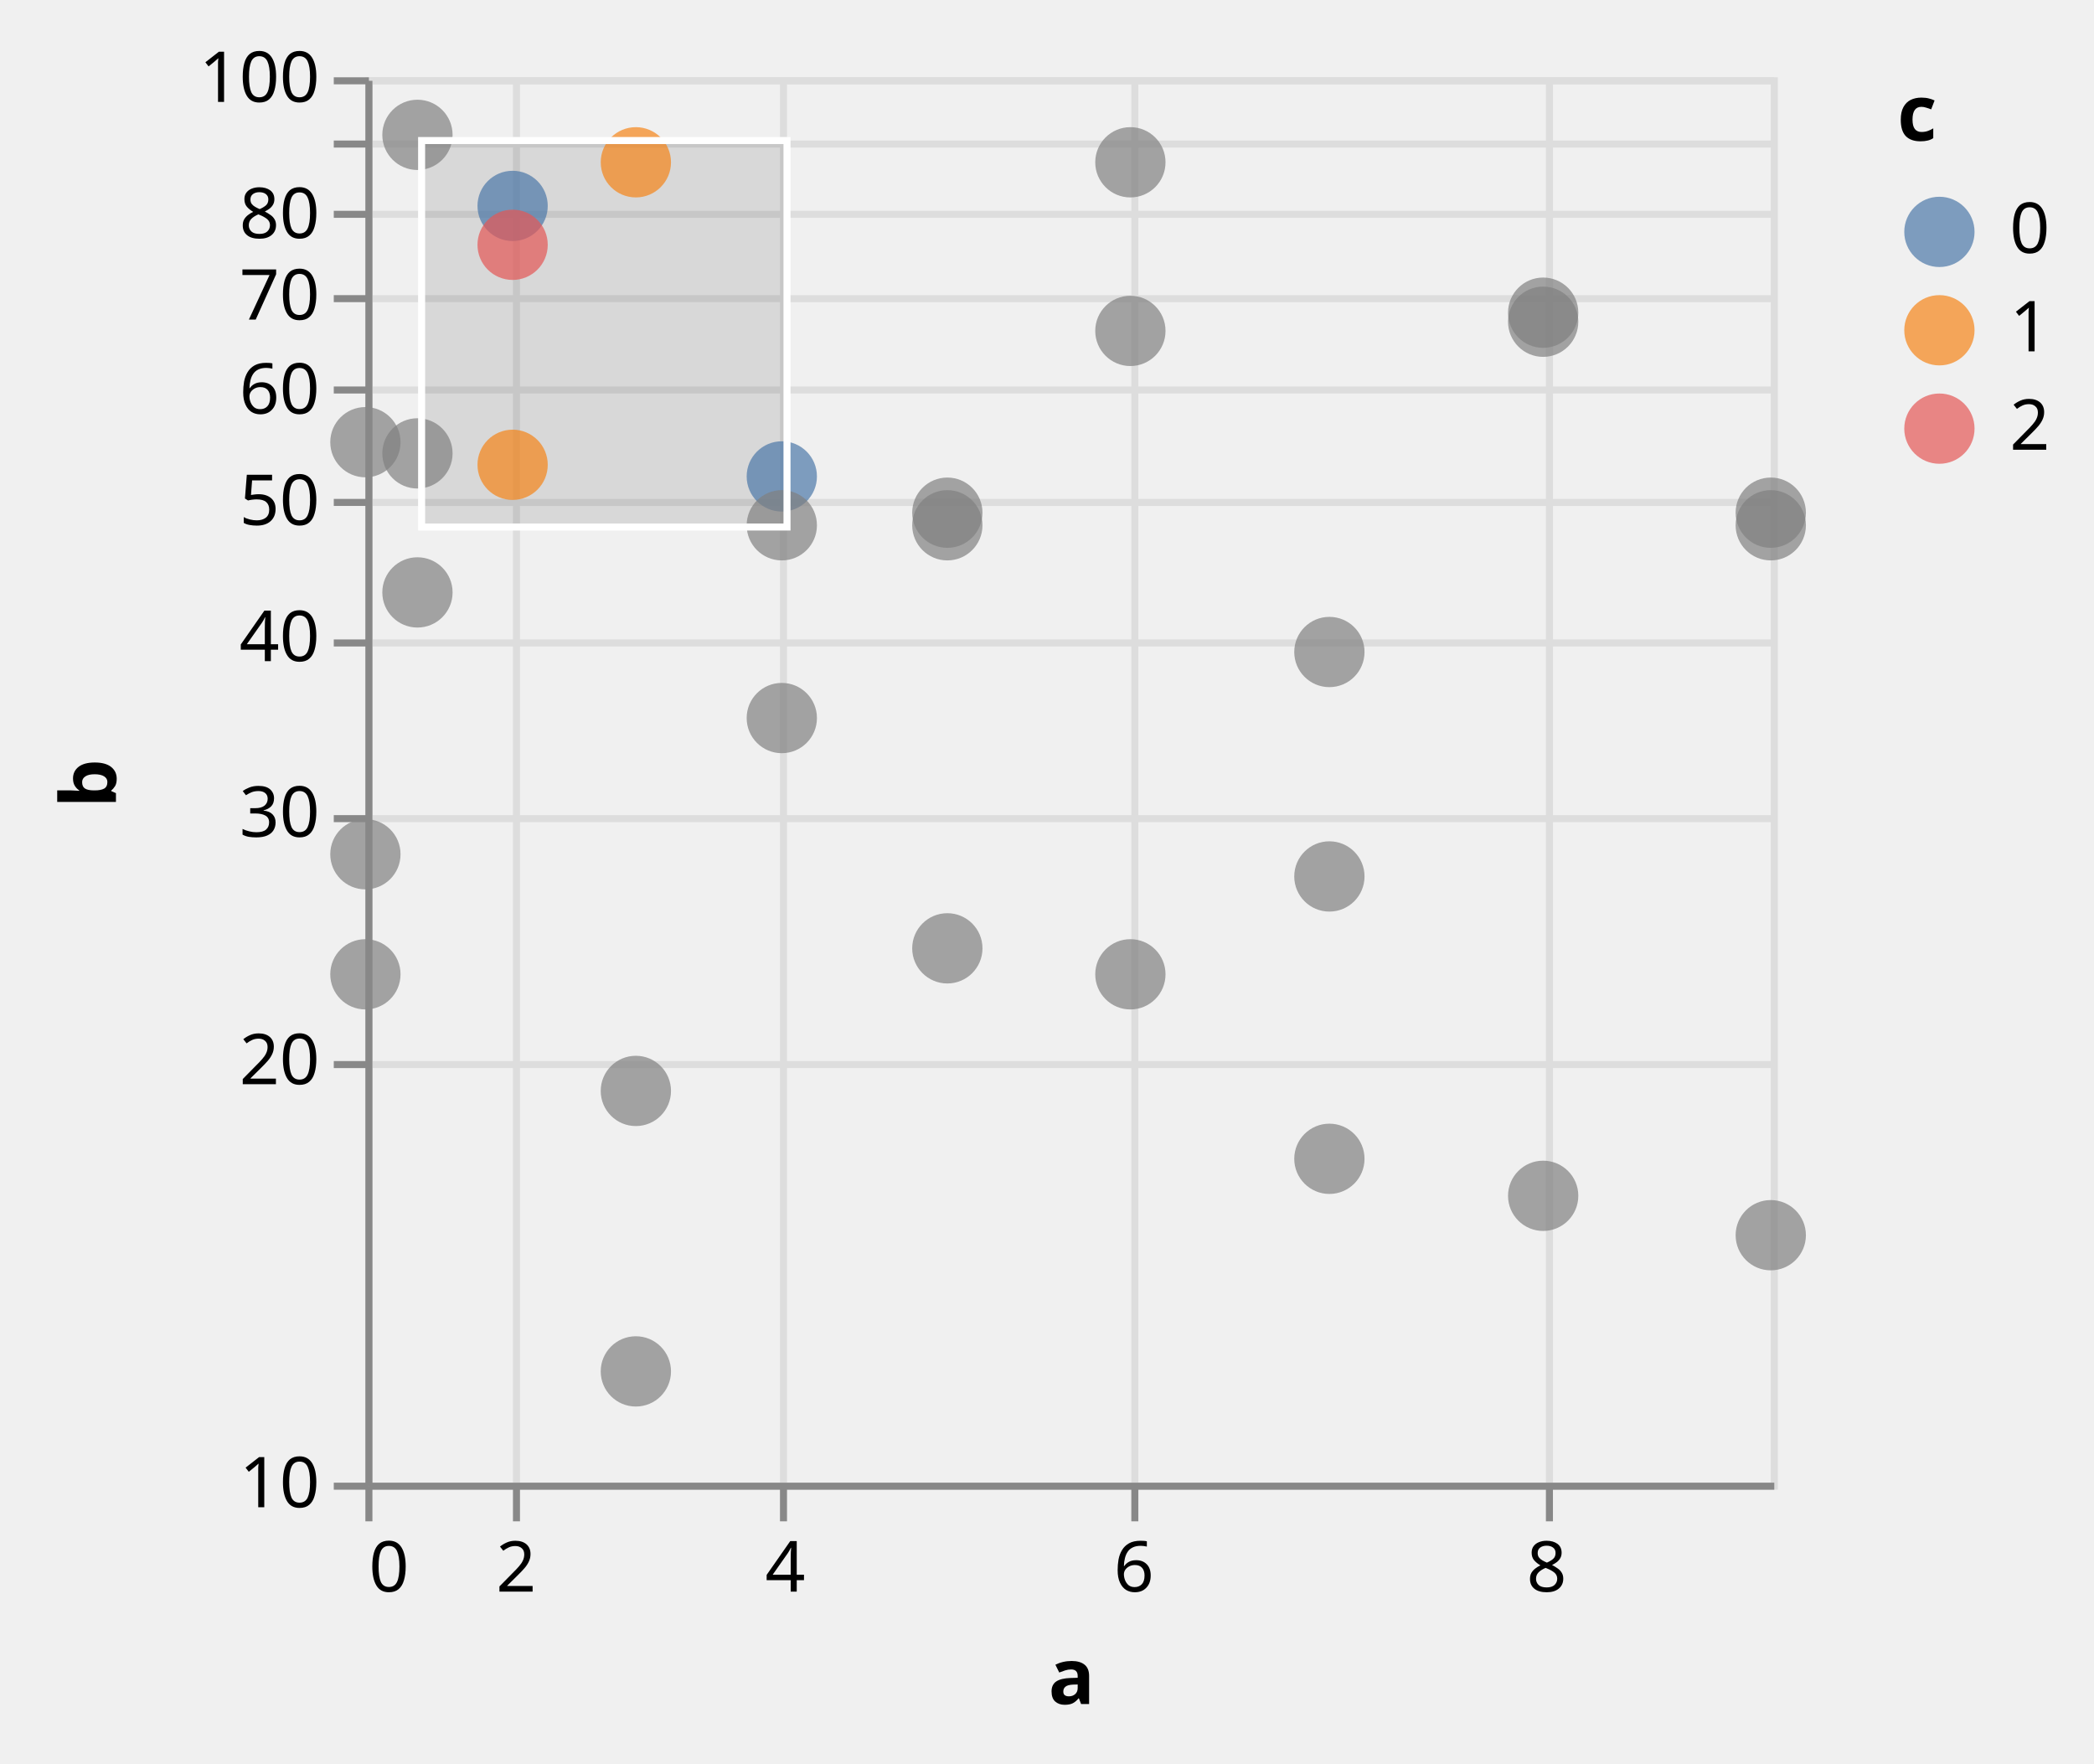
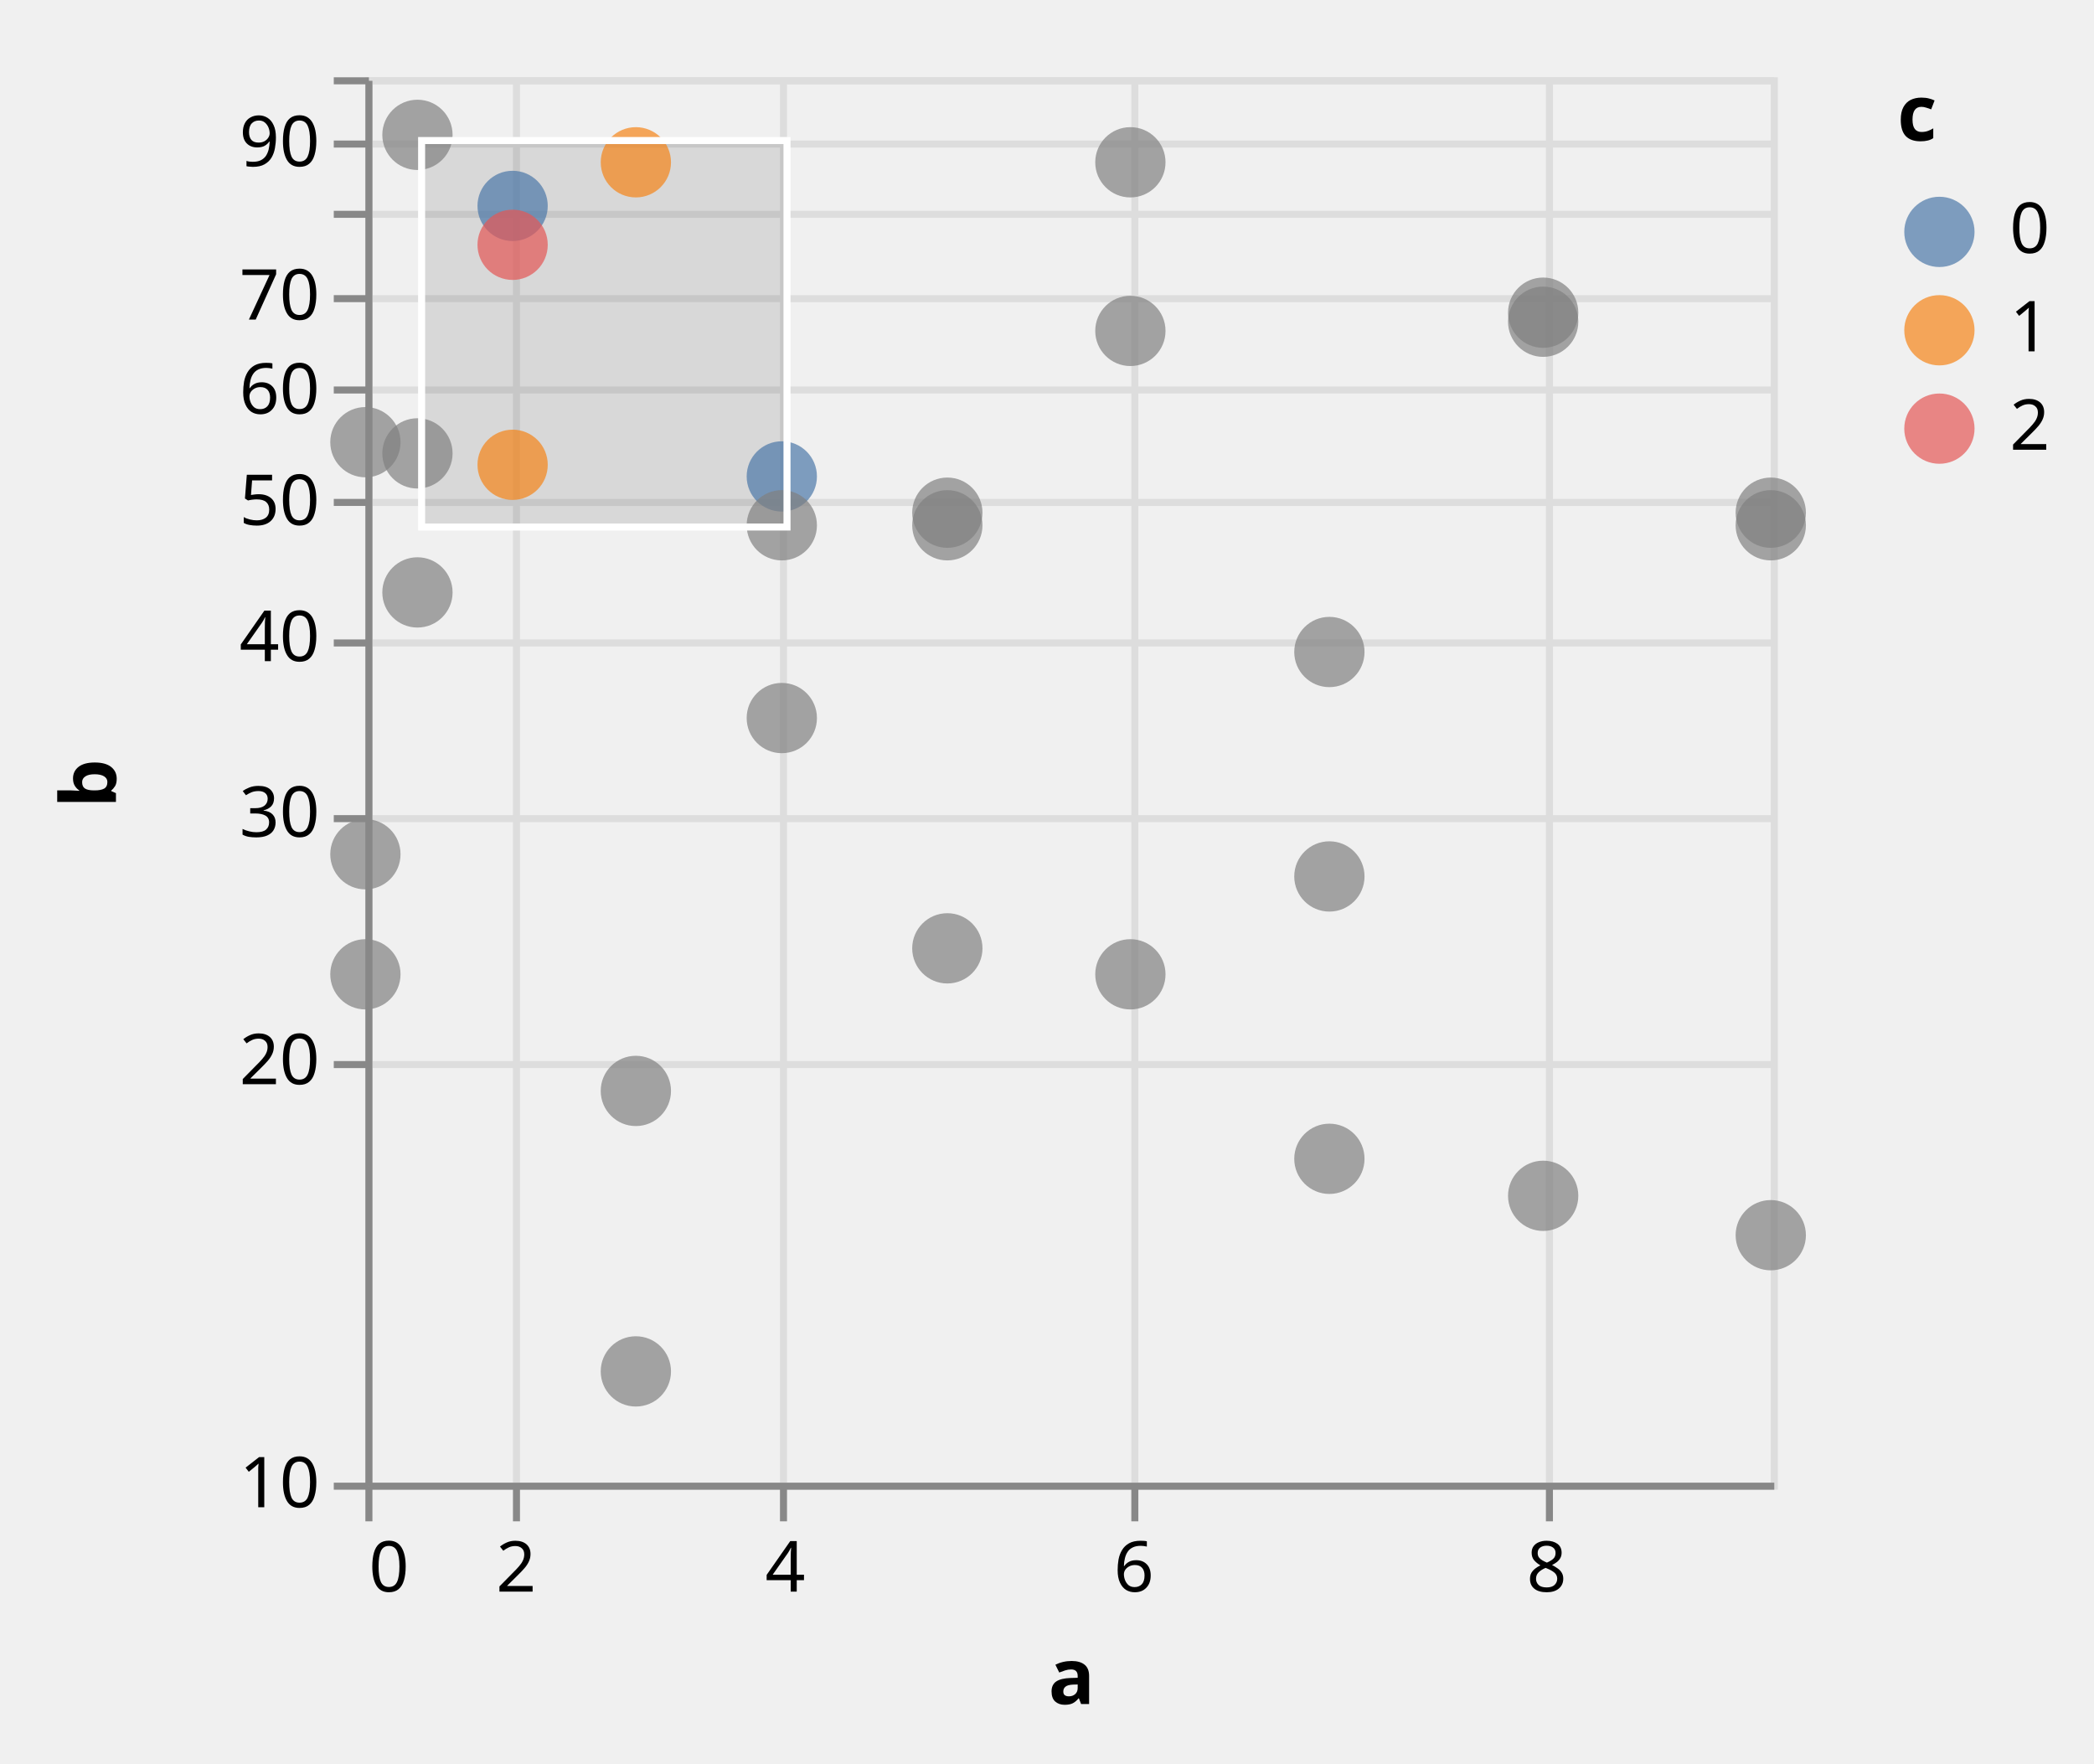
<svg xmlns="http://www.w3.org/2000/svg" class="marks" width="298" height="251" viewBox="0 0 298 251" version="1.1">
  <defs>
    <clipPath id="clip1">
      <rect x="0" y="0" width="200" height="200" />
    </clipPath>
    <clipPath id="clip2">
      <rect x="0" y="0" width="200" height="200" />
    </clipPath>
  </defs>
  <g transform="translate(52,11)">
    <g class="mark-group role-frame root">
      <g transform="translate(0,0)">
        <path class="background" d="M0.5,0.5h200v200h-200Z" style="fill: none; stroke: #ddd;" />
        <g>
          <g class="mark-group role-axis">
            <g transform="translate(0.5,200.5)">
              <path class="background" d="M0,0h0v0h0Z" style="pointer-events: none; fill: none;" />
              <g>
                <g class="mark-rule role-axis-grid" style="pointer-events: none;">
                  <line transform="translate(0,-200)" x2="0" y2="200" style="fill: none; stroke: #ddd; stroke-width: 1; opacity: 1;" />
                  <line transform="translate(21,-200)" x2="0" y2="200" style="fill: none; stroke: #ddd; stroke-width: 1; opacity: 1;" />
                  <line transform="translate(59,-200)" x2="0" y2="200" style="fill: none; stroke: #ddd; stroke-width: 1; opacity: 1;" />
                  <line transform="translate(109,-200)" x2="0" y2="200" style="fill: none; stroke: #ddd; stroke-width: 1; opacity: 1;" />
                  <line transform="translate(168,-200)" x2="0" y2="200" style="fill: none; stroke: #ddd; stroke-width: 1; opacity: 1;" />
                </g>
              </g>
            </g>
          </g>
          <g class="mark-group role-axis">
            <g transform="translate(0.5,0.5)">
              <path class="background" d="M0,0h0v0h0Z" style="pointer-events: none; fill: none;" />
              <g>
                <g class="mark-rule role-axis-grid" style="pointer-events: none;">
                  <line transform="translate(0,200)" x2="200" y2="0" style="fill: none; stroke: #ddd; stroke-width: 1; opacity: 1;" />
                  <line transform="translate(0,140)" x2="200" y2="0" style="fill: none; stroke: #ddd; stroke-width: 1; opacity: 1;" />
                  <line transform="translate(0,105)" x2="200" y2="0" style="fill: none; stroke: #ddd; stroke-width: 1; opacity: 1;" />
                  <line transform="translate(0,80)" x2="200" y2="0" style="fill: none; stroke: #ddd; stroke-width: 1; opacity: 1;" />
                  <line transform="translate(0,60)" x2="200" y2="0" style="fill: none; stroke: #ddd; stroke-width: 1; opacity: 1;" />
                  <line transform="translate(0,44)" x2="200" y2="0" style="fill: none; stroke: #ddd; stroke-width: 1; opacity: 1;" />
                  <line transform="translate(0,31)" x2="200" y2="0" style="fill: none; stroke: #ddd; stroke-width: 1; opacity: 1;" />
                  <line transform="translate(0,19)" x2="200" y2="0" style="fill: none; stroke: #ddd; stroke-width: 1; opacity: 1;" />
                  <line transform="translate(0,9)" x2="200" y2="0" style="fill: none; stroke: #ddd; stroke-width: 1; opacity: 1;" />
                  <line transform="translate(0,0)" x2="200" y2="0" style="fill: none; stroke: #ddd; stroke-width: 1; opacity: 1;" />
                </g>
              </g>
            </g>
          </g>
          <g class="mark-rect role-mark sel_brush_bg" clip-path="url(#clip1)">
            <path d="M8,9h52v55h-52Z" style="fill: #333; fill-opacity: 0.125;" />
          </g>
          <g class="mark-symbol role-mark marks">
            <path transform="translate(0,110.5684)" d="M5,0A5,5,0,1,1,-5,0A5,5,0,1,1,5,0" style="fill: grey; stroke-width: 2; opacity: 0.7;" />
            <path transform="translate(0,51.92746)" d="M5,0A5,5,0,1,1,-5,0A5,5,0,1,1,5,0" style="fill: grey; stroke-width: 2; opacity: 0.7;" />
            <path transform="translate(0,127.6544)" d="M5,0A5,5,0,1,1,-5,0A5,5,0,1,1,5,0" style="fill: grey; stroke-width: 2; opacity: 0.7;" />
            <path transform="translate(7.407407,73.30631)" d="M5,0A5,5,0,1,1,-5,0A5,5,0,1,1,5,0" style="fill: grey; stroke-width: 2; opacity: 0.7;" />
            <path transform="translate(7.407407,8.191722)" d="M5,0A5,5,0,1,1,-5,0A5,5,0,1,1,5,0" style="fill: grey; stroke-width: 2; opacity: 0.7;" />
            <path transform="translate(7.407407,53.52125)" d="M5,0A5,5,0,1,1,-5,0A5,5,0,1,1,5,0" style="fill: grey; stroke-width: 2; opacity: 0.7;" />
            <path transform="translate(20.95131,18.303)" d="M5,0A5,5,0,1,1,-5,0A5,5,0,1,1,5,0" style="fill: #4c78a8; stroke-width: 2; opacity: 0.7;" />
            <path transform="translate(20.95131,55.14483)" d="M5,0A5,5,0,1,1,-5,0A5,5,0,1,1,5,0" style="fill: #f58518; stroke-width: 2; opacity: 0.7;" />
            <path transform="translate(20.95131,23.83728)" d="M5,0A5,5,0,1,1,-5,0A5,5,0,1,1,5,0" style="fill: #e45756; stroke-width: 2; opacity: 0.7;" />
            <path transform="translate(38.49002,144.2493)" d="M5,0A5,5,0,1,1,-5,0A5,5,0,1,1,5,0" style="fill: grey; stroke-width: 2; opacity: 0.7;" />
            <path transform="translate(38.49002,12.09615)" d="M5,0A5,5,0,1,1,-5,0A5,5,0,1,1,5,0" style="fill: #f58518; stroke-width: 2; opacity: 0.7;" />
            <path transform="translate(38.49002,184.1638)" d="M5,0A5,5,0,1,1,-5,0A5,5,0,1,1,5,0" style="fill: grey; stroke-width: 2; opacity: 0.7;" />
            <path transform="translate(59.25926,56.79933)" d="M5,0A5,5,0,1,1,-5,0A5,5,0,1,1,5,0" style="fill: #4c78a8; stroke-width: 2; opacity: 0.7;" />
            <path transform="translate(59.25926,63.75175)" d="M5,0A5,5,0,1,1,-5,0A5,5,0,1,1,5,0" style="fill: grey; stroke-width: 2; opacity: 0.7;" />
            <path transform="translate(59.25926,91.18639)" d="M5,0A5,5,0,1,1,-5,0A5,5,0,1,1,5,0" style="fill: grey; stroke-width: 2; opacity: 0.7;" />
            <path transform="translate(82.81733,123.9578)" d="M5,0A5,5,0,1,1,-5,0A5,5,0,1,1,5,0" style="fill: grey; stroke-width: 2; opacity: 0.7;" />
            <path transform="translate(82.81733,61.96078)" d="M5,0A5,5,0,1,1,-5,0A5,5,0,1,1,5,0" style="fill: grey; stroke-width: 2; opacity: 0.7;" />
            <path transform="translate(82.81733,63.75175)" d="M5,0A5,5,0,1,1,-5,0A5,5,0,1,1,5,0" style="fill: grey; stroke-width: 2; opacity: 0.7;" />
            <path transform="translate(108.8662,12.09615)" d="M5,0A5,5,0,1,1,-5,0A5,5,0,1,1,5,0" style="fill: grey; stroke-width: 2; opacity: 0.7;" />
            <path transform="translate(108.8662,36.09121)" d="M5,0A5,5,0,1,1,-5,0A5,5,0,1,1,5,0" style="fill: grey; stroke-width: 2; opacity: 0.7;" />
            <path transform="translate(108.8662,127.6544)" d="M5,0A5,5,0,1,1,-5,0A5,5,0,1,1,5,0" style="fill: grey; stroke-width: 2; opacity: 0.7;" />
            <path transform="translate(137.1871,153.9102)" d="M5,0A5,5,0,1,1,-5,0A5,5,0,1,1,5,0" style="fill: grey; stroke-width: 2; opacity: 0.7;" />
            <path transform="translate(137.1871,113.7272)" d="M5,0A5,5,0,1,1,-5,0A5,5,0,1,1,5,0" style="fill: grey; stroke-width: 2; opacity: 0.7;" />
            <path transform="translate(137.1871,81.78708)" d="M5,0A5,5,0,1,1,-5,0A5,5,0,1,1,5,0" style="fill: grey; stroke-width: 2; opacity: 0.7;" />
            <path transform="translate(167.6105,33.49822)" d="M5,0A5,5,0,1,1,-5,0A5,5,0,1,1,5,0" style="fill: grey; stroke-width: 2; opacity: 0.7;" />
            <path transform="translate(167.6105,159.176)" d="M5,0A5,5,0,1,1,-5,0A5,5,0,1,1,5,0" style="fill: grey; stroke-width: 2; opacity: 0.7;" />
            <path transform="translate(167.6105,34.78504)" d="M5,0A5,5,0,1,1,-5,0A5,5,0,1,1,5,0" style="fill: grey; stroke-width: 2; opacity: 0.7;" />
            <path transform="translate(200,61.96078)" d="M5,0A5,5,0,1,1,-5,0A5,5,0,1,1,5,0" style="fill: grey; stroke-width: 2; opacity: 0.7;" />
            <path transform="translate(200,164.7817)" d="M5,0A5,5,0,1,1,-5,0A5,5,0,1,1,5,0" style="fill: grey; stroke-width: 2; opacity: 0.7;" />
            <path transform="translate(200,63.75175)" d="M5,0A5,5,0,1,1,-5,0A5,5,0,1,1,5,0" style="fill: grey; stroke-width: 2; opacity: 0.7;" />
          </g>
          <g class="mark-rect role-mark sel_brush" clip-path="url(#clip2)">
            <path d="M8,9h52v55h-52Z" style="fill: none; stroke: white;" />
          </g>
          <g class="mark-group role-legend">
            <g transform="translate(218,0)">
              <path class="background" d="M0,0h23v56h-23Z" style="pointer-events: none; fill: none;" />
              <g>
                <g class="mark-group role-legend-entry">
                  <g transform="translate(0,16)">
                    <path class="background" d="M0,0h0v0h0Z" style="pointer-events: none; fill: none;" />
                    <g>
                      <g class="mark-group role-scope">
                        <g transform="translate(0,0)">
                          <path class="background" d="M0,0h22.562v12h-22.562Z" style="pointer-events: none; fill: none; opacity: 1;" />
                          <g>
                            <g class="mark-symbol role-legend-symbol" style="pointer-events: none;">
                              <path transform="translate(6,6)" d="M5,0A5,5,0,1,1,-5,0A5,5,0,1,1,5,0" style="fill: #4c78a8; stroke-width: 1.5; opacity: 0.7;" />
                            </g>
                            <g class="mark-text role-legend-label" style="pointer-events: none;">
                              <text text-anchor="start" transform="translate(16,9)" style="font-family: sans-serif; font-size: 10px; fill: #000; opacity: 1;">0</text>
                            </g>
                          </g>
                        </g>
                        <g transform="translate(0,14)">
                          <path class="background" d="M0,0h22.562v12h-22.562Z" style="pointer-events: none; fill: none; opacity: 1;" />
                          <g>
                            <g class="mark-symbol role-legend-symbol" style="pointer-events: none;">
                              <path transform="translate(6,6)" d="M5,0A5,5,0,1,1,-5,0A5,5,0,1,1,5,0" style="fill: #f58518; stroke-width: 1.5; opacity: 0.7;" />
                            </g>
                            <g class="mark-text role-legend-label" style="pointer-events: none;">
                              <text text-anchor="start" transform="translate(16,9)" style="font-family: sans-serif; font-size: 10px; fill: #000; opacity: 1;">1</text>
                            </g>
                          </g>
                        </g>
                        <g transform="translate(0,28)">
                          <path class="background" d="M0,0h22.562v12h-22.562Z" style="pointer-events: none; fill: none; opacity: 1;" />
                          <g>
                            <g class="mark-symbol role-legend-symbol" style="pointer-events: none;">
                              <path transform="translate(6,6)" d="M5,0A5,5,0,1,1,-5,0A5,5,0,1,1,5,0" style="fill: #e45756; stroke-width: 1.5; opacity: 0.7;" />
                            </g>
                            <g class="mark-text role-legend-label" style="pointer-events: none;">
                              <text text-anchor="start" transform="translate(16,9)" style="font-family: sans-serif; font-size: 10px; fill: #000; opacity: 1;">2</text>
                            </g>
                          </g>
                        </g>
                      </g>
                    </g>
                  </g>
                </g>
                <g class="mark-text role-legend-title" style="pointer-events: none;">
                  <text text-anchor="start" transform="translate(0,9)" style="font-family: sans-serif; font-size: 11px; font-weight: bold; fill: #000; opacity: 1;">c</text>
                </g>
              </g>
            </g>
          </g>
          <g class="mark-group role-axis">
            <g transform="translate(0.5,200.5)">
              <path class="background" d="M0,0h0v0h0Z" style="pointer-events: none; fill: none;" />
              <g>
                <g class="mark-rule role-axis-tick" style="pointer-events: none;">
                  <line transform="translate(0,0)" x2="0" y2="5" style="fill: none; stroke: #888; stroke-width: 1; opacity: 1;" />
                  <line transform="translate(21,0)" x2="0" y2="5" style="fill: none; stroke: #888; stroke-width: 1; opacity: 1;" />
                  <line transform="translate(59,0)" x2="0" y2="5" style="fill: none; stroke: #888; stroke-width: 1; opacity: 1;" />
                  <line transform="translate(109,0)" x2="0" y2="5" style="fill: none; stroke: #888; stroke-width: 1; opacity: 1;" />
                  <line transform="translate(168,0)" x2="0" y2="5" style="fill: none; stroke: #888; stroke-width: 1; opacity: 1;" />
                </g>
                <g class="mark-text role-axis-label" style="pointer-events: none;">
                  <text text-anchor="start" transform="translate(0,15)" style="font-family: sans-serif; font-size: 10px; fill: #000; opacity: 1;">0</text>
                  <text text-anchor="middle" transform="translate(20.95131,15)" style="font-family: sans-serif; font-size: 10px; fill: #000; opacity: 1;">2</text>
                  <text text-anchor="middle" transform="translate(59.25926,15)" style="font-family: sans-serif; font-size: 10px; fill: #000; opacity: 1;">4</text>
                  <text text-anchor="middle" transform="translate(108.8662,15)" style="font-family: sans-serif; font-size: 10px; fill: #000; opacity: 1;">6</text>
                  <text text-anchor="middle" transform="translate(167.6105,15)" style="font-family: sans-serif; font-size: 10px; fill: #000; opacity: 1;">8</text>
                </g>
                <g class="mark-rule role-axis-domain" style="pointer-events: none;">
                  <line transform="translate(0,0)" x2="200" y2="0" style="fill: none; stroke: #888; stroke-width: 1; opacity: 1;" />
                </g>
                <g class="mark-text role-axis-title" style="pointer-events: none;">
                  <text text-anchor="middle" transform="translate(100,31)" style="font-family: sans-serif; font-size: 11px; font-weight: bold; fill: #000; opacity: 1;">a</text>
                </g>
              </g>
            </g>
          </g>
          <g class="mark-group role-axis">
            <g transform="translate(0.5,0.5)">
              <path class="background" d="M0,0h0v0h0Z" style="pointer-events: none; fill: none;" />
              <g>
                <g class="mark-rule role-axis-tick" style="pointer-events: none;">
                  <line transform="translate(0,200)" x2="-5" y2="0" style="fill: none; stroke: #888; stroke-width: 1; opacity: 1;" />
                  <line transform="translate(0,140)" x2="-5" y2="0" style="fill: none; stroke: #888; stroke-width: 1; opacity: 1;" />
                  <line transform="translate(0,105)" x2="-5" y2="0" style="fill: none; stroke: #888; stroke-width: 1; opacity: 1;" />
                  <line transform="translate(0,80)" x2="-5" y2="0" style="fill: none; stroke: #888; stroke-width: 1; opacity: 1;" />
                  <line transform="translate(0,60)" x2="-5" y2="0" style="fill: none; stroke: #888; stroke-width: 1; opacity: 1;" />
                  <line transform="translate(0,44)" x2="-5" y2="0" style="fill: none; stroke: #888; stroke-width: 1; opacity: 1;" />
                  <line transform="translate(0,31)" x2="-5" y2="0" style="fill: none; stroke: #888; stroke-width: 1; opacity: 1;" />
                  <line transform="translate(0,19)" x2="-5" y2="0" style="fill: none; stroke: #888; stroke-width: 1; opacity: 1;" />
                  <line transform="translate(0,9)" x2="-5" y2="0" style="fill: none; stroke: #888; stroke-width: 1; opacity: 1;" />
                  <line transform="translate(0,0)" x2="-5" y2="0" style="fill: none; stroke: #888; stroke-width: 1; opacity: 1;" />
                </g>
                <g class="mark-text role-axis-label" style="pointer-events: none;">
                  <text text-anchor="end" transform="translate(-7,203)" style="font-family: sans-serif; font-size: 10px; fill: #000; opacity: 1;">10</text>
                  <text text-anchor="end" transform="translate(-7,142.794)" style="font-family: sans-serif; font-size: 10px; fill: #000; opacity: 1;">20</text>
                  <text text-anchor="end" transform="translate(-7,107.5757)" style="font-family: sans-serif; font-size: 10px; fill: #000; opacity: 1;">30</text>
                  <text text-anchor="end" transform="translate(-7,82.588)" style="font-family: sans-serif; font-size: 10px; fill: #000; opacity: 1;">40</text>
                  <text text-anchor="end" transform="translate(-7,63.206)" style="font-family: sans-serif; font-size: 10px; fill: #000; opacity: 1;">50</text>
                  <text text-anchor="end" transform="translate(-7,47.36975)" style="font-family: sans-serif; font-size: 10px; fill: #000; opacity: 1;">60</text>
                  <text text-anchor="end" transform="translate(-7,33.98039)" style="font-family: sans-serif; font-size: 10px; fill: #000; opacity: 1;">70</text>
-                   <text text-anchor="end" transform="translate(-7,22.382)" style="font-family: sans-serif; font-size: 10px; fill: #000; opacity: 1;">80</text>
-                   <text text-anchor="end" transform="translate(-7,12.1515)" style="font-family: sans-serif; font-size: 10px; fill: #000; opacity: 0;">90</text>
-                   <text text-anchor="end" transform="translate(-7,3)" style="font-family: sans-serif; font-size: 10px; fill: #000; opacity: 1;">100</text>
+                   <text text-anchor="end" transform="translate(-7,22.382)" style="font-family: sans-serif; font-size: 10px; fill: #000; opacity: 0;">80</text>
+                   <text text-anchor="end" transform="translate(-7,12.1515)" style="font-family: sans-serif; font-size: 10px; fill: #000; opacity: 1;">90</text>
+                   <text text-anchor="end" transform="translate(-7,3)" style="font-family: sans-serif; font-size: 10px; fill: #000; opacity: 0;">100</text>
                </g>
                <g class="mark-rule role-axis-domain" style="pointer-events: none;">
                  <line transform="translate(0,200)" x2="0" y2="-200" style="fill: none; stroke: #888; stroke-width: 1; opacity: 1;" />
                </g>
                <g class="mark-text role-axis-title" style="pointer-events: none;">
                  <text text-anchor="middle" transform="translate(-34,100) rotate(-90) translate(0,-2)" style="font-family: sans-serif; font-size: 11px; font-weight: bold; fill: #000; opacity: 1;">b</text>
                </g>
              </g>
            </g>
          </g>
        </g>
      </g>
    </g>
  </g>
</svg>
